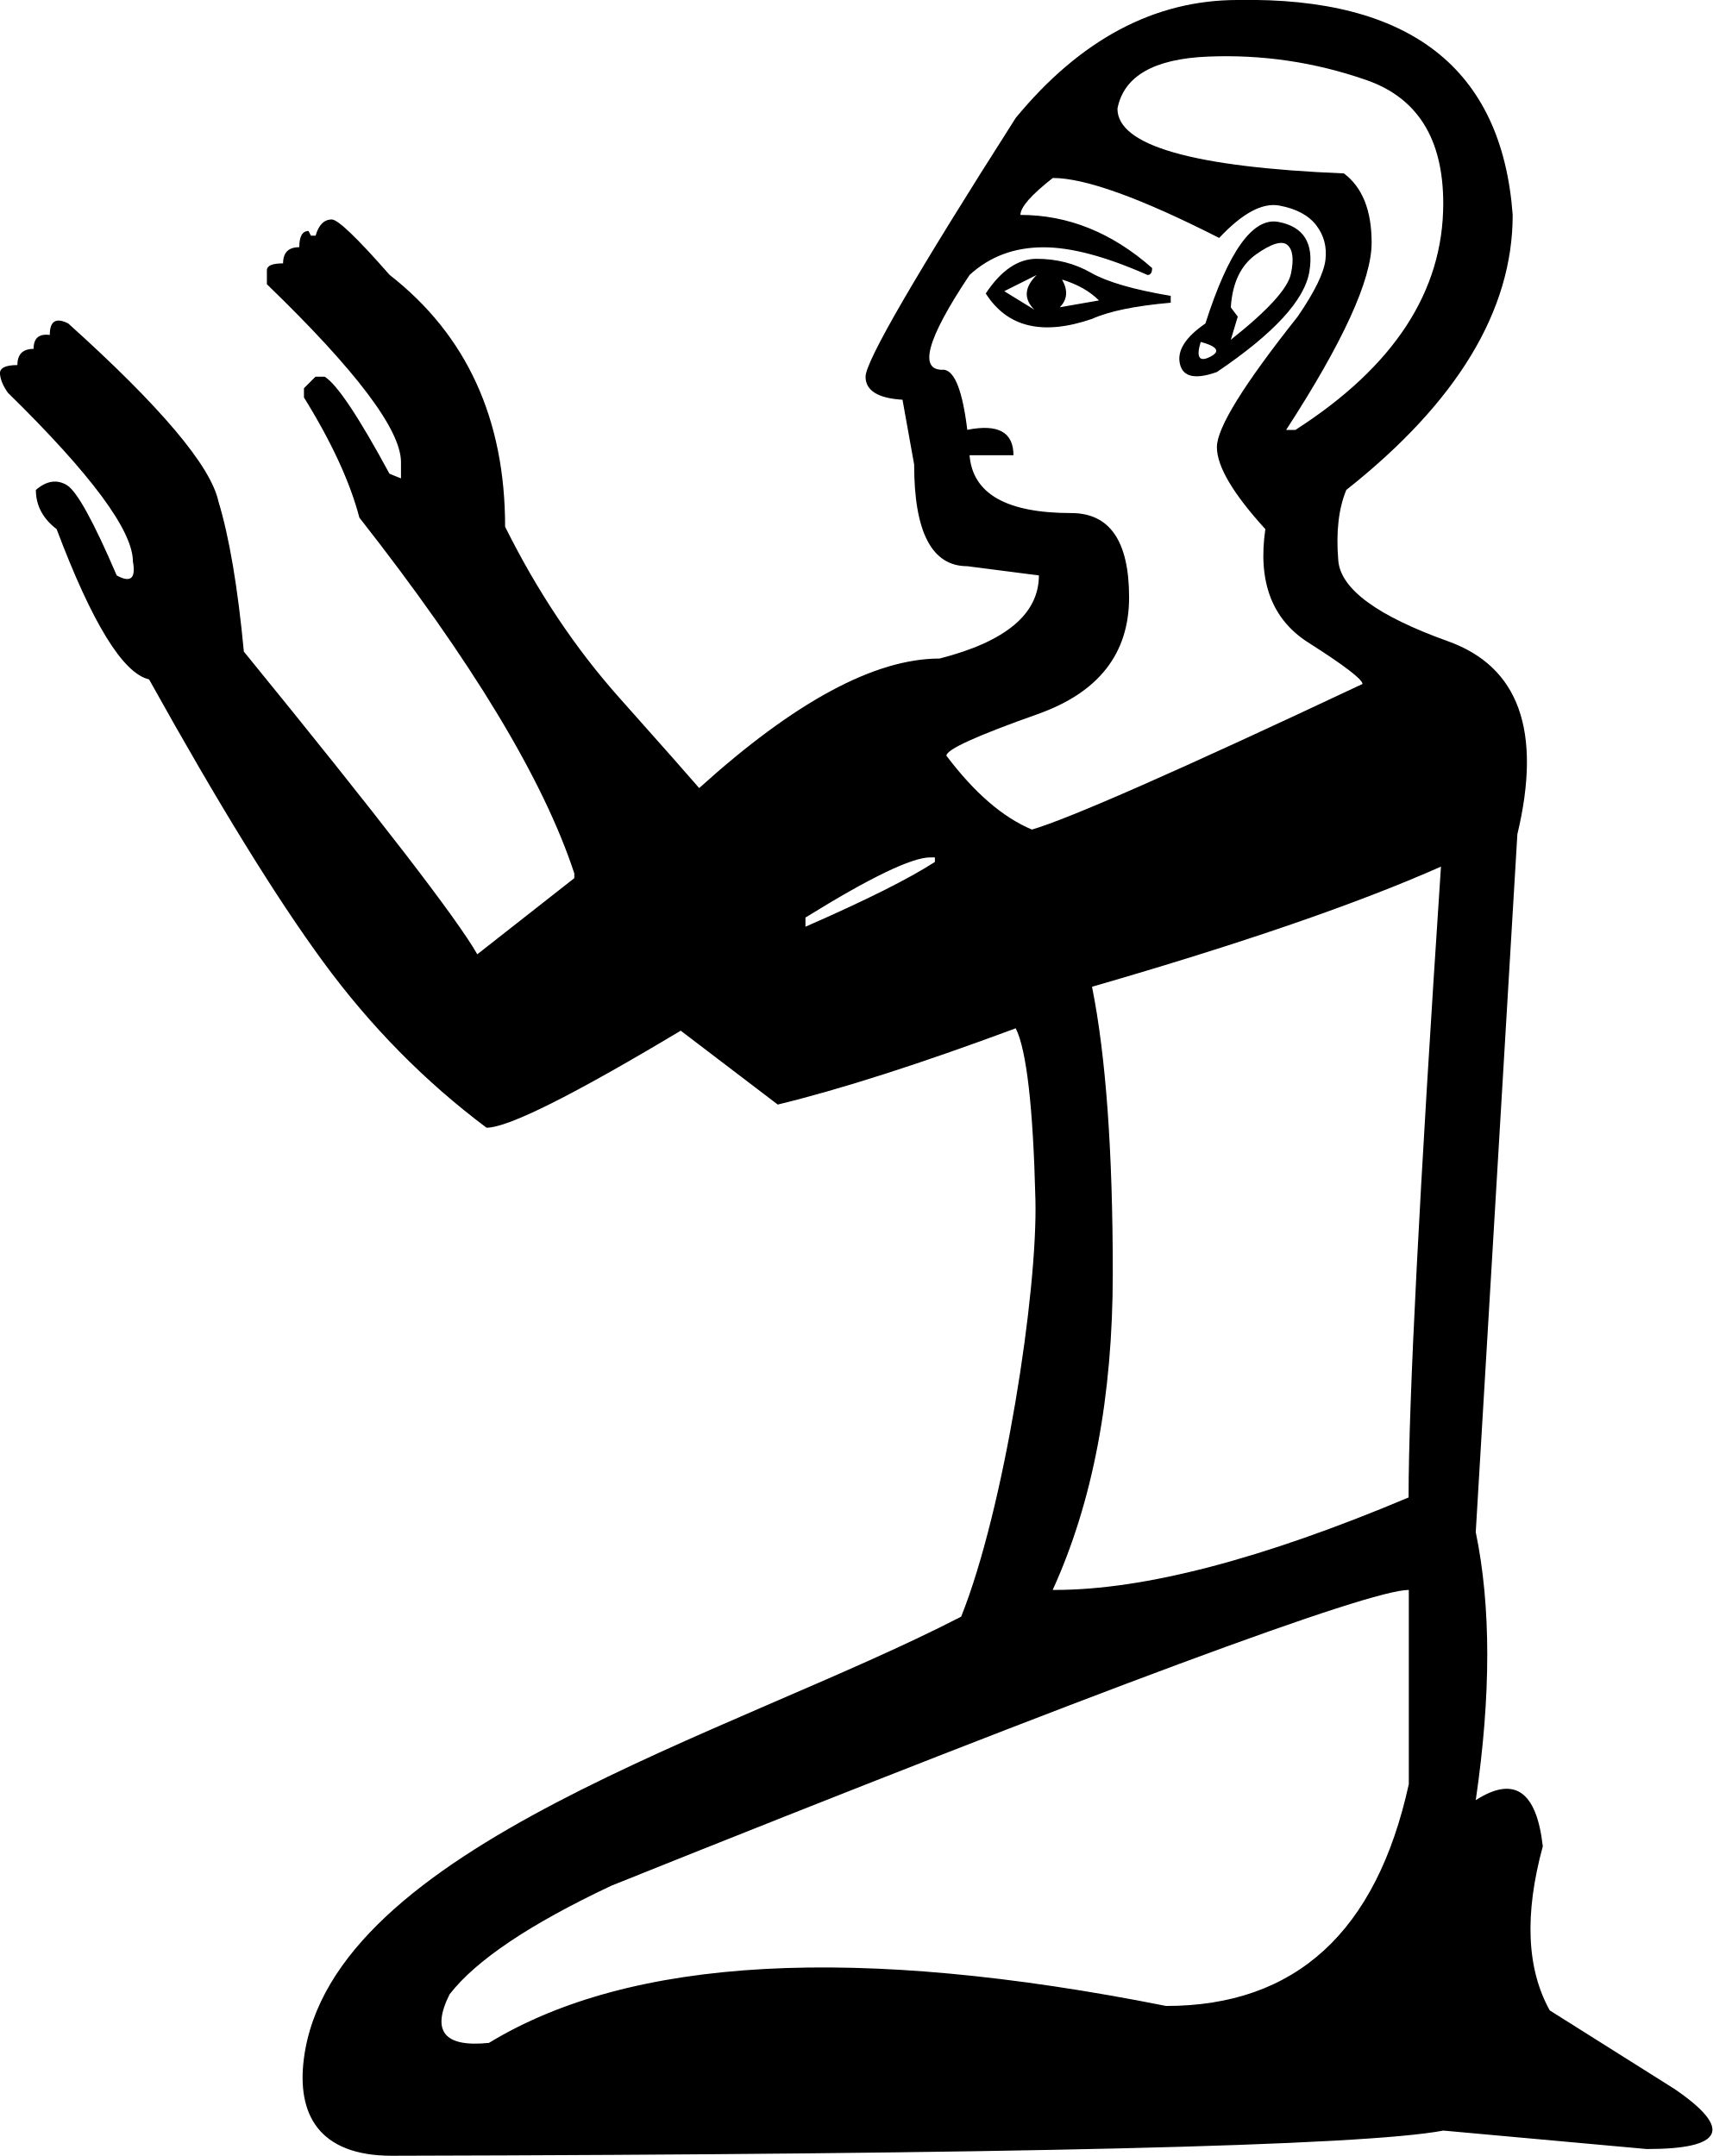
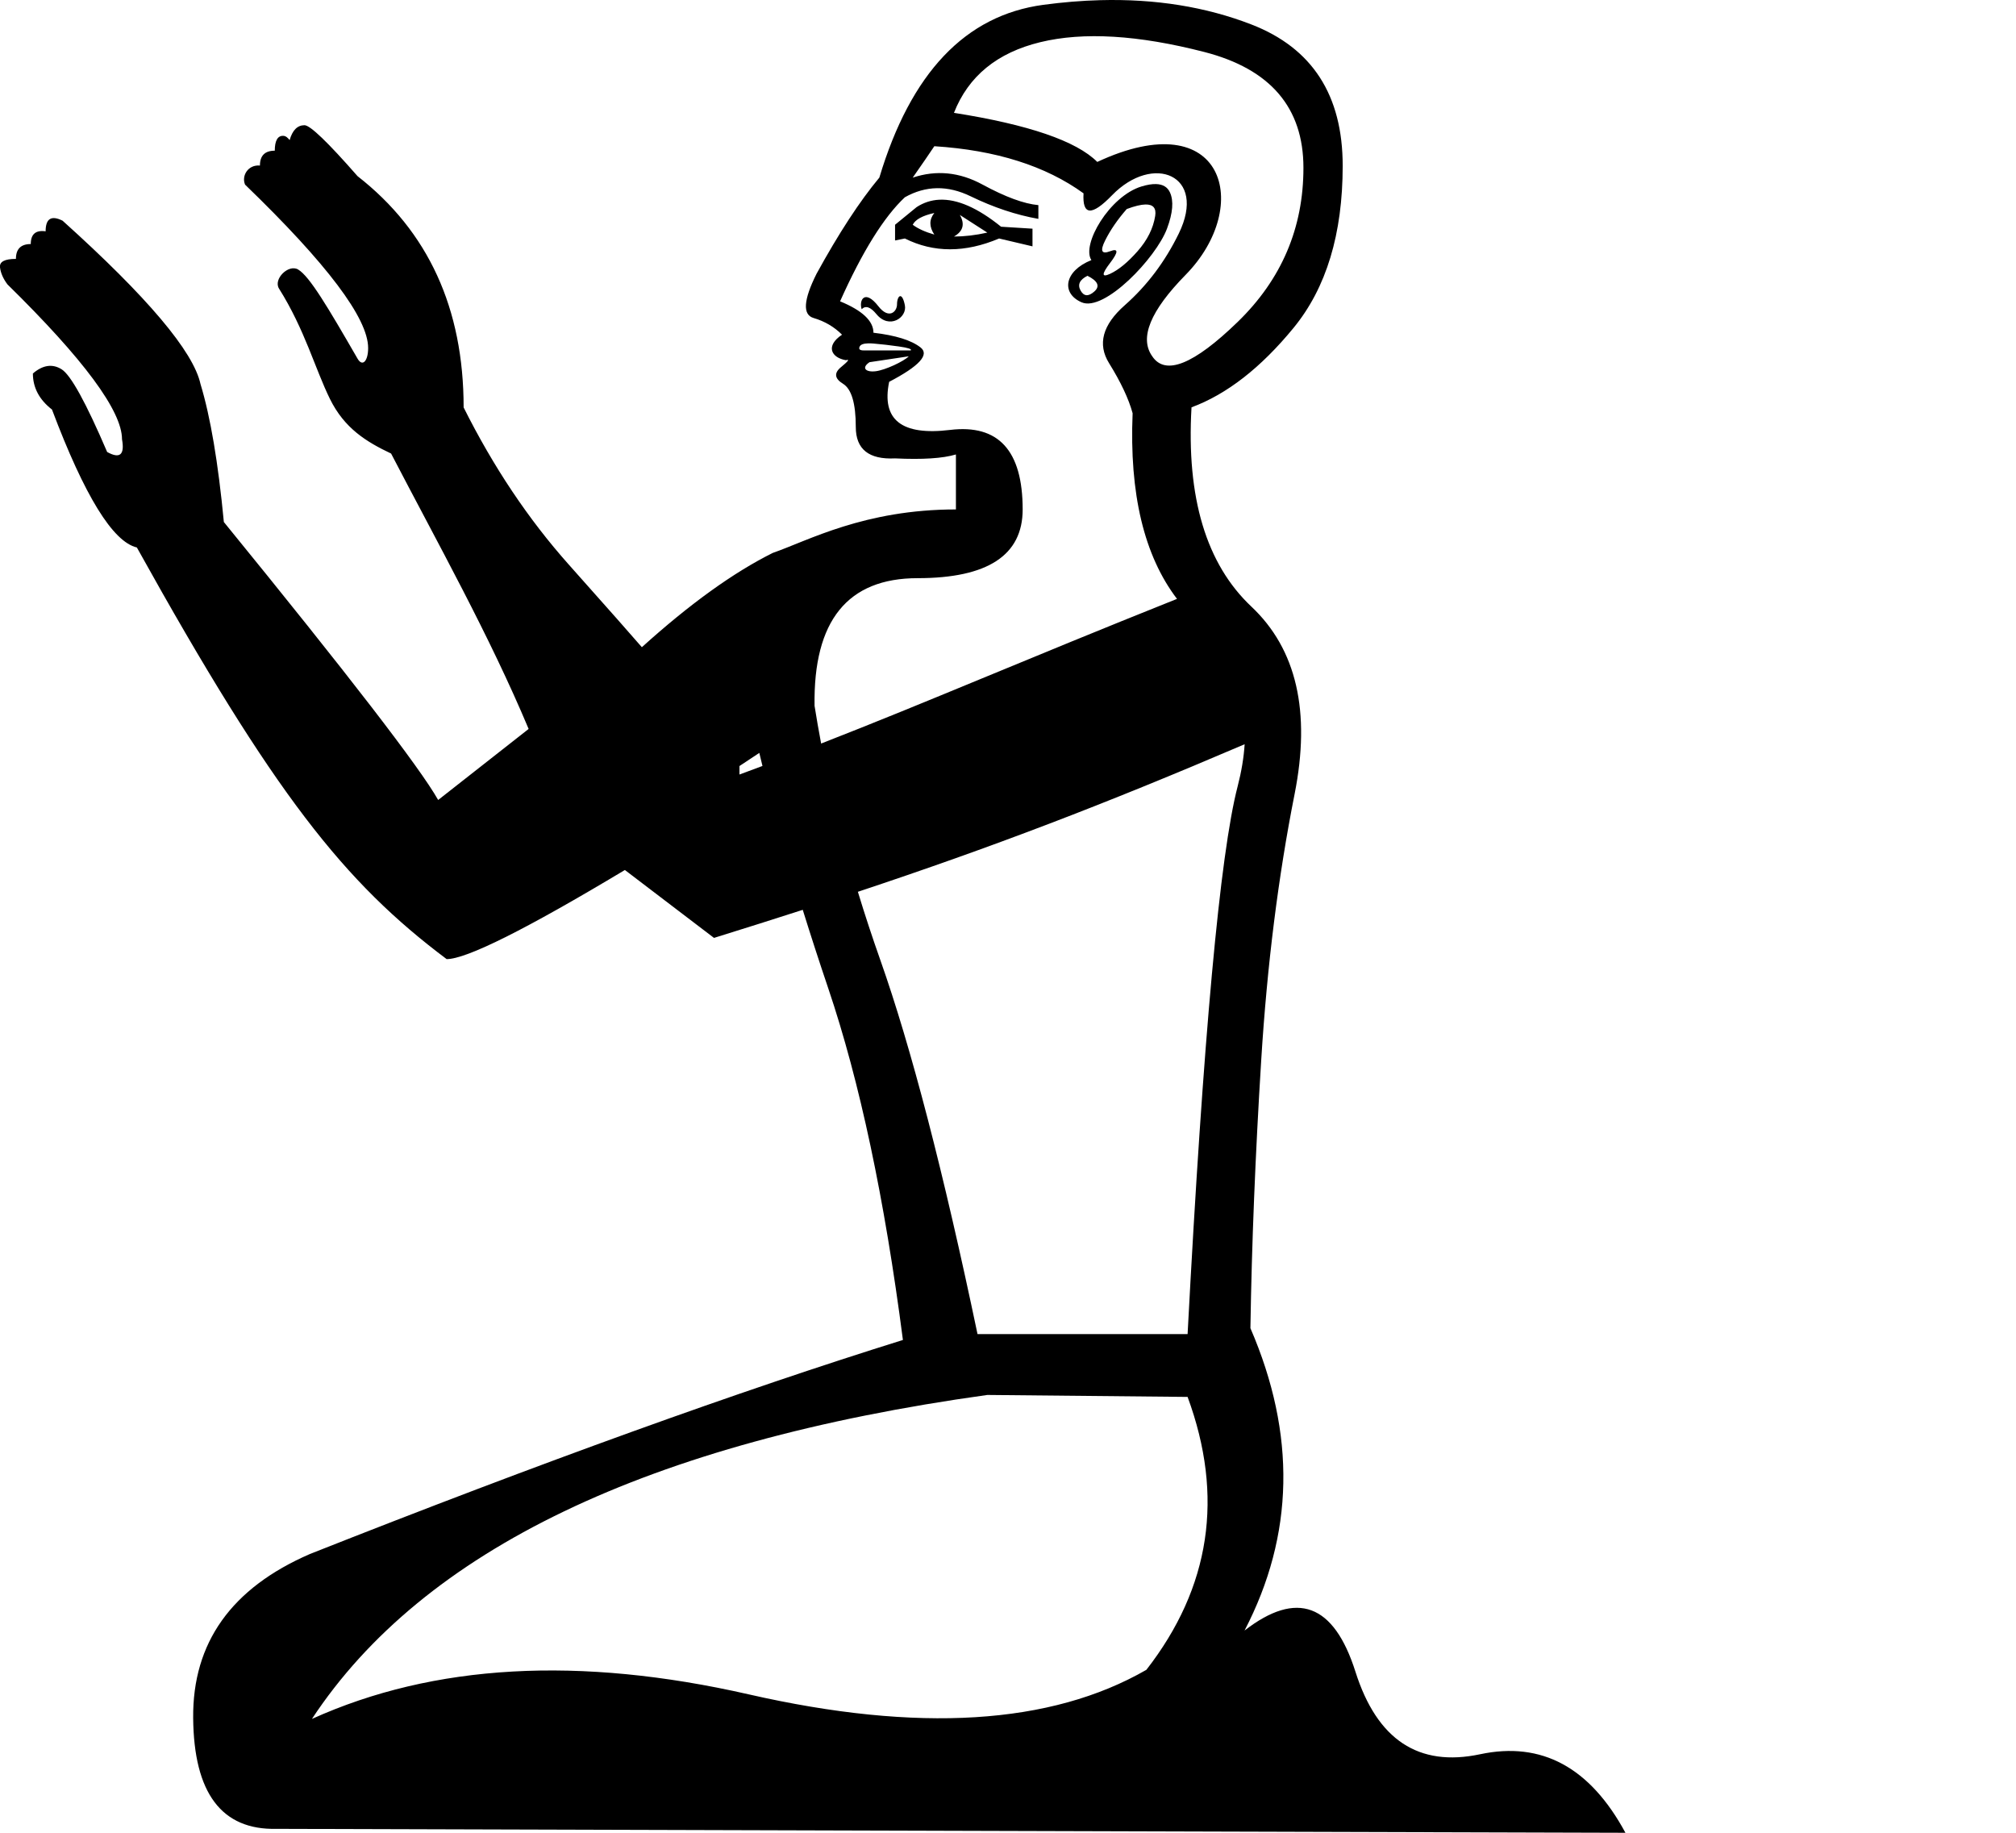
- <svg xmlns="http://www.w3.org/2000/svg" width="14.276" height="17.977" id="svg4746" version="1.1">
-   <defs id="defs4751">
+ <svg xmlns="http://www.w3.org/2000/svg" width="1100" height="1000" id="svg2277" version="1.0">
+   <defs id="defs2282">
    </defs>
-   <path style="fill:#000000;stroke:none" d="m 10.318,0 c 1.439,-0.026 2.203,0.572 2.293,1.792 0,0.796 -0.462,1.561 -1.387,2.293 -0.064,0.154 -0.087,0.35 -0.067,0.588 0.019,0.238 0.324,0.462 0.915,0.674 0.591,0.212 0.784,0.748 0.578,1.609 l -0.347,5.819 c 0.128,0.617 0.128,1.362 0,2.235 0.321,-0.206 0.507,-0.077 0.559,0.385 -0.154,0.565 -0.135,1.021 0.058,1.368 l 1.04,0.655 c 0.488,0.334 0.411,0.501 -0.231,0.501 l -1.696,-0.154 c -0.674,0.128 -3.596,0.198 -8.766,0.21 -0.614,0 -0.792,-0.351 -0.734,-0.807 0.226,-1.776 3.573,-2.703 5.48,-3.688 C 8.373,12.581 8.652,10.771 8.632,10 8.613,9.23 8.558,8.754 8.468,8.574 7.672,8.87 7.01,9.082 6.484,9.21 L 5.675,8.594 C 4.775,9.133 4.236,9.403 4.056,9.403 3.542,9.018 3.089,8.558 2.698,8.025 2.306,7.492 1.821,6.705 1.243,5.665 1.024,5.614 0.768,5.196 0.472,4.412 0.356,4.323 0.299,4.213 0.299,4.085 0.389,4.008 0.475,3.995 0.559,4.046 0.642,4.098 0.78,4.348 0.973,4.798 1.089,4.862 1.134,4.824 1.108,4.682 1.108,4.425 0.761,3.956 0.067,3.276 0.029,3.224 0.006,3.173 0,3.121 -0.006,3.07 0.042,3.044 0.145,3.044 c 0,-0.09 0.045,-0.135 0.135,-0.135 0,-0.09 0.045,-0.128 0.135,-0.116 0,-0.116 0.051,-0.148 0.154,-0.096 0.771,0.694 1.188,1.188 1.252,1.484 0.09,0.295 0.161,0.713 0.212,1.252 1.13,1.387 1.779,2.229 1.946,2.524 L 4.788,7.322 V 7.283 C 4.531,6.5 3.934,5.511 2.996,4.316 2.919,4.021 2.765,3.687 2.534,3.314 V 3.237 L 2.63,3.141 H 2.707 C 2.81,3.205 2.99,3.475 3.247,3.95 L 3.343,3.989 V 3.854 c 0,-0.27 -0.373,-0.764 -1.118,-1.484 v -0.116 c 0,-0.039 0.045,-0.058 0.135,-0.058 0,-0.09 0.045,-0.135 0.135,-0.135 0,-0.09 0.026,-0.135 0.077,-0.135 L 2.592,1.965 h 0.039 c 0.026,-0.09 0.071,-0.135 0.135,-0.135 0.051,0 0.212,0.154 0.482,0.462 0.642,0.501 0.963,1.201 0.963,2.1 C 4.48,4.933 4.798,5.408 5.164,5.819 5.53,6.23 5.752,6.481 5.829,6.571 6.625,5.851 7.293,5.491 7.833,5.491 8.385,5.35 8.661,5.119 8.661,4.798 L 8.064,4.721 c -0.295,0 -0.443,-0.283 -0.443,-0.848 L 7.524,3.333 C 7.319,3.321 7.216,3.256 7.216,3.141 7.216,3.012 7.633,2.293 8.468,0.983 9.008,0.328 9.625,0 10.318,0 Z M 9.316,0.906 c 0,0.308 0.629,0.488 1.888,0.54 0.154,0.116 0.231,0.308 0.231,0.578 0,0.308 -0.238,0.829 -0.713,1.561 h 0.077 c 0.822,-0.527 1.233,-1.156 1.233,-1.888 0,-0.54 -0.215,-0.883 -0.645,-1.031 C 10.957,0.517 10.517,0.453 10.068,0.472 9.618,0.491 9.368,0.636 9.316,0.906 Z M 8.218,2.447 C 8.346,2.254 8.488,2.158 8.642,2.158 c 0.167,0 0.318,0.039 0.453,0.116 0.135,0.077 0.356,0.141 0.665,0.193 V 2.524 C 9.464,2.55 9.246,2.595 9.104,2.659 8.693,2.8 8.398,2.73 8.218,2.447 Z M 9.567,2.293 C 9.22,2.139 8.931,2.062 8.7,2.062 8.456,2.062 8.25,2.139 8.083,2.293 7.723,2.832 7.653,3.096 7.871,3.083 7.961,3.096 8.025,3.263 8.064,3.584 8.321,3.533 8.449,3.603 8.449,3.796 h -0.366 c 0.026,0.321 0.308,0.482 0.848,0.482 0.321,0 0.482,0.234 0.482,0.703 0,0.469 -0.254,0.793 -0.761,0.973 C 8.144,6.134 7.89,6.249 7.89,6.301 8.122,6.609 8.359,6.815 8.603,6.917 8.912,6.827 9.83,6.423 11.359,5.703 11.359,5.665 11.208,5.549 10.906,5.357 10.604,5.164 10.485,4.849 10.549,4.412 10.28,4.117 10.145,3.889 10.145,3.728 c 0,-0.161 0.225,-0.523 0.674,-1.089 0.141,-0.206 0.218,-0.363 0.231,-0.472 0.013,-0.109 -0.013,-0.206 -0.077,-0.289 -0.064,-0.083 -0.167,-0.138 -0.308,-0.164 -0.141,-0.026 -0.308,0.064 -0.501,0.27 C 9.509,1.651 9.047,1.484 8.777,1.484 8.597,1.625 8.507,1.728 8.507,1.792 c 0.398,0 0.764,0.148 1.098,0.443 0,0.039 -0.013,0.058 -0.039,0.058 z m 0.482,0.405 c 0.193,-0.604 0.395,-0.886 0.607,-0.848 0.212,0.039 0.299,0.177 0.26,0.414 C 10.877,2.502 10.62,2.781 10.145,3.102 9.965,3.166 9.862,3.144 9.837,3.035 9.811,2.926 9.881,2.813 10.048,2.698 Z m 0.212,-0.135 0.058,0.077 -0.058,0.193 c 0.308,-0.244 0.475,-0.427 0.501,-0.549 0.026,-0.122 0.016,-0.202 -0.029,-0.241 -0.045,-0.039 -0.132,-0.013 -0.26,0.077 -0.128,0.09 -0.199,0.238 -0.212,0.443 z M 8.372,2.428 8.623,2.582 C 8.533,2.492 8.539,2.396 8.642,2.293 Z M 8.854,2.331 c 0.051,0.09 0.045,0.167 -0.019,0.231 L 9.162,2.505 C 9.085,2.428 8.982,2.37 8.854,2.331 Z m 1.156,0.52 c -0.039,0.128 -0.013,0.17 0.077,0.125 0.09,-0.045 0.064,-0.087 -0.077,-0.125 z M 6.715,7.65 V 7.727 C 7.216,7.508 7.576,7.328 7.794,7.187 V 7.149 H 7.756 c -0.154,0 -0.501,0.167 -1.04,0.501 z m 2.389,0.578 c 0.116,0.578 0.173,1.374 0.173,2.389 0,1.028 -0.167,1.908 -0.501,2.64 h 0.019 c 0.745,0 1.728,-0.257 2.948,-0.771 0,-0.796 0.09,-2.55 0.27,-5.26 -0.694,0.308 -1.664,0.642 -2.91,1.002 z M 3.748,16.629 c -0.154,0.308 -0.045,0.443 0.328,0.405 1.182,-0.719 3.064,-0.822 5.646,-0.308 1.079,0 1.753,-0.617 2.023,-1.85 V 13.257 c -0.334,0 -2.55,0.822 -6.648,2.466 -0.681,0.321 -1.13,0.623 -1.349,0.906 z" id="path4748" />
+   <path id="path1-0" style="fill:#000000;stroke:none;stroke-width:1" d="M 600.252,0.093 C 590.209,0.361 579.875,1.208 569.252,2.637 526.758,8.35 496.941,39.775 479.801,96.909 c -10.713,12.855 -22.139,30.353 -34.28,52.493 -7.141,14.286 -7.678,22.32 -1.607,24.103 6.071,1.785 11.249,4.822 15.534,9.107 -9.283,6.185 -5.813,12.602 2.143,13.927 2.144,-0.714 1.252,0.537 -2.676,3.752 -3.929,3.212 -3.573,6.247 1.069,9.105 4.642,2.857 6.964,10.712 6.964,23.568 0,12.141 7.141,17.855 21.425,17.141 14.998,0.714 26.069,-1.3e-4 33.211,-2.141 v 29.996 c -49.993,0 -80.595,17.012 -99.926,23.718 -21.514,10.715 -45.325,27.864 -71.435,51.447 -4.631,-5.402 -17.945,-20.453 -39.942,-45.151 -21.997,-24.699 -41.101,-53.256 -57.31,-85.673 0,-54.029 -19.293,-96.093 -57.885,-126.194 -16.208,-18.524 -25.856,-27.786 -28.945,-27.786 -3.856,0 -6.559,2.704 -8.103,8.106 -0.986,-1.209 -2.039,-2.257 -3.474,-2.315 -3.086,-0.124 -4.634,2.704 -4.634,8.106 -5.401,0 -8.101,2.702 -8.101,8.103 -6.541,-0.574 -10.162,5.677 -8.106,10.421 44.767,43.223 67.149,72.938 67.149,89.146 0,7.105 -3.075,10.484 -5.786,5.788 -16.231,-28.114 -26.155,-44.906 -32.416,-48.623 -5.249,-3.116 -13.685,5.237 -10.425,10.418 14.029,22.299 19.68,43.743 27.786,60.202 7.897,16.034 19.766,23.34 33.363,29.792 25.668,49.371 53.494,98.93 75.045,150.261 l -49.363,38.76 c -10.034,-17.752 -49.014,-68.306 -116.934,-151.663 -3.088,-32.417 -7.332,-57.502 -12.733,-75.254 -3.859,-17.752 -28.945,-47.468 -75.254,-89.146 -6.174,-3.09 -9.262,-1.158 -9.262,5.788 -5.4,-0.772 -8.103,1.543 -8.103,6.945 -5.4,0 -8.103,2.702 -8.103,8.103 -6.171,0 -9.046,1.546 -8.685,4.634 0.384,3.087 1.739,6.174 4.053,9.262 41.679,40.907 62.517,69.078 62.517,84.514 1.544,8.491 -1.159,10.802 -8.106,6.945 -11.577,-27.014 -19.872,-42.063 -24.89,-45.151 -5.017,-3.088 -10.228,-2.318 -15.63,2.315 0,7.719 3.474,14.279 10.421,19.68 17.752,47.082 33.187,72.166 46.308,75.254 75.036,135.065 113.322,182.819 169.031,224.6 10.806,0 43.222,-16.208 97.25,-48.625 l 48.627,37.048 c 16.956,-5.27 33.023,-10.344 48.429,-15.312 4.317,13.888 8.964,28.196 13.944,42.928 17.14,50.707 30.71,114.628 40.709,191.76 -89.273,27.853 -197.117,66.776 -323.527,116.769 -42.847,18.569 -64.093,48.385 -63.741,89.451 0.357,41.064 15.535,61.24 45.53,60.526 L 886.89,1000 c -19.283,-35.709 -45.708,-49.993 -79.275,-42.852 -33.567,7.142 -56.24,-7.855 -68.024,-44.992 -11.784,-37.137 -31.961,-44.636 -60.529,-22.496 27.137,-52.136 28.208,-107.129 3.212,-164.978 l -0.004,-0.004 c 0.713,-45.708 2.678,-94.451 5.893,-146.23 3.214,-51.779 9.283,-100.165 18.21,-145.158 8.927,-44.994 1.072,-79.096 -23.568,-102.307 -24.641,-23.211 -35.531,-59.456 -32.673,-108.735 19.283,-7.142 37.85,-21.602 55.705,-43.385 17.855,-21.783 26.782,-51.242 26.782,-88.38 0,-38.566 -16.605,-64.276 -49.814,-77.132 C 657.899,3.709 630.381,-0.711 600.252,0.093 Z m 7.437,19.966 c 14.909,0.893 31.378,3.659 49.411,8.302 36.066,9.284 54.1,30.352 54.1,63.205 0,32.852 -11.962,60.885 -35.887,84.096 -23.925,23.211 -39.458,29.459 -46.6,18.746 -7.142,-9.998 -1.073,-24.816 18.21,-44.457 36.777,-37.458 21.286,-94.03 -48.207,-61.6 -11.427,-11.427 -37.495,-20.354 -78.203,-26.782 7.856,-19.997 23.567,-32.852 47.135,-38.566 11.784,-2.856 25.132,-3.837 40.04,-2.944 z m -97.892,59.718 c 33.567,2.143 60.706,10.713 81.418,25.711 -0.714,12.14 4.462,12.498 15.532,1.071 22.341,-23.063 52.109,-11.219 36.427,20.889 -7.499,15.355 -17.32,28.389 -29.461,39.102 -12.141,10.713 -14.999,21.248 -8.572,31.604 6.426,10.356 10.711,19.462 12.855,27.318 -1.83,43.926 6.243,77.689 24.217,101.29 -84.358,33.702 -134.974,55.844 -194.175,78.926 -1.308,-6.895 -2.504,-13.762 -3.589,-20.599 -0.714,-46.422 18.032,-69.632 56.24,-69.632 38.209,0 57.314,-12.498 57.314,-37.494 0,-32.14 -13.213,-46.602 -39.637,-43.387 -26.425,3.214 -37.494,-5.535 -33.209,-26.246 16.426,-8.57 22.138,-14.818 17.139,-18.746 -4.999,-3.93 -13.57,-6.609 -25.711,-8.036 0,-6.428 -6.069,-12.14 -18.21,-17.139 12.141,-27.139 23.925,-46.066 35.351,-56.778 11.427,-6.424 23.389,-6.6 35.887,-0.529 12.498,6.069 24.819,10.175 36.961,12.32 v -7.5 c -7.856,-0.714 -18.034,-4.463 -30.532,-11.248 -12.498,-6.786 -25.175,-8.037 -38.03,-3.752 4.998,-7.142 8.926,-12.856 11.784,-17.141 z M 630.78,100.433 c -2.226,-0.067 -4.878,0.371 -7.958,1.309 -17.458,5.313 -32.897,31.803 -27.32,40.171 -14.852,5.941 -16.654,18.09 -5.353,23.03 12.411,5.43 40.608,-24.2 46.6,-40.173 3.211,-8.57 3.746,-15.175 1.605,-19.818 -1.339,-2.901 -3.864,-4.408 -7.574,-4.519 z m -118.298,8.539 c -4.422,0.223 -8.53,1.563 -12.324,4.018 l -11.784,9.641 v 8.569 l 5.355,-1.074 c 15.712,7.856 32.852,7.856 51.421,0 l 18.213,4.288 v -9.643 l -17.141,-1.069 C 533.456,113.392 522.21,108.481 512.482,108.972 Z m 112.52,2.602 c 4.212,-0.083 5.983,1.994 5.314,6.235 -1.071,6.785 -4.284,13.213 -9.641,19.284 -5.356,6.072 -10.356,10.179 -14.998,12.32 -4.642,2.143 -4.642,0.178 0,-5.893 4.642,-6.069 4.642,-8.21 0,-6.427 -4.642,1.785 -5.532,-0.18 -2.674,-5.893 2.857,-5.713 6.785,-11.425 11.784,-17.139 l -0.004,-0.004 c 4.285,-1.606 7.693,-2.433 10.22,-2.483 z m -115.203,4.63 c -2.858,3.571 -2.858,7.499 0,11.784 -4.998,-1.431 -8.926,-3.217 -11.784,-5.357 1.429,-2.858 5.357,-5 11.784,-6.427 z m 13.927,1.071 14.998,9.643 c -6.425,1.426 -12.493,2.14 -18.204,2.141 4.995,-2.857 6.063,-6.786 3.206,-11.784 z m 69.629,33.202 c 5.716,2.855 6.965,5.711 3.75,8.569 -3.216,2.862 -5.714,2.686 -7.498,-0.529 -1.784,-3.212 -0.533,-5.889 3.752,-8.034 z m -102.117,11.104 c -0.989,0.001 -1.792,1.994 -1.792,4.438 0,4.139 -4.481,8.395 -10.181,1.069 -7.473,-9.606 -10.712,-3.221 -9.103,1.605 l -0.004,0.009 c 2.141,-2.144 4.819,-1.254 8.034,2.674 6.979,8.522 16.891,1.956 15.536,-4.824 -0.722,-3.609 -1.67,-4.973 -2.489,-4.972 z m -17.529,25.763 c 0.848,-0.023 1.808,0.01 2.879,0.098 4.285,0.357 8.928,0.891 13.927,1.605 4.999,0.714 7.142,1.427 6.429,2.141 H 471.231 c -2.141,0 -2.854,-0.714 -2.141,-2.141 0.536,-1.067 2.075,-1.635 4.619,-1.703 z m 22.163,7.06 -0.002,0.002 c -2.847,2.843 -12.852,7.495 -18.01,8.143 -5.531,0.694 -8.037,-1.85 -3.413,-4.933 z M 679.124,406.068 c -0.475,7.337 -1.747,14.984 -3.813,22.945 -9.641,37.138 -18.748,136.766 -27.318,298.886 l -114.628,-0.002 c -18.569,-88.559 -36.245,-156.584 -53.028,-204.077 -4.417,-12.499 -8.501,-24.911 -12.25,-37.237 73.323,-24.377 133.957,-47.528 211.037,-80.514 z m -264.813,4.73 c 0.56,2.359 1.133,4.736 1.718,7.128 -4.115,1.542 -8.296,3.097 -12.557,4.669 v -4.63 z m 124.413,350.313 109.271,1.071 c 19.997,54.278 12.499,103.915 -22.496,148.908 -52.135,29.996 -124.448,34.459 -216.935,13.391 -92.487,-21.068 -171.938,-16.605 -238.357,13.391 60.706,-92.129 183.544,-151.051 368.517,-176.762 z" />
</svg>
